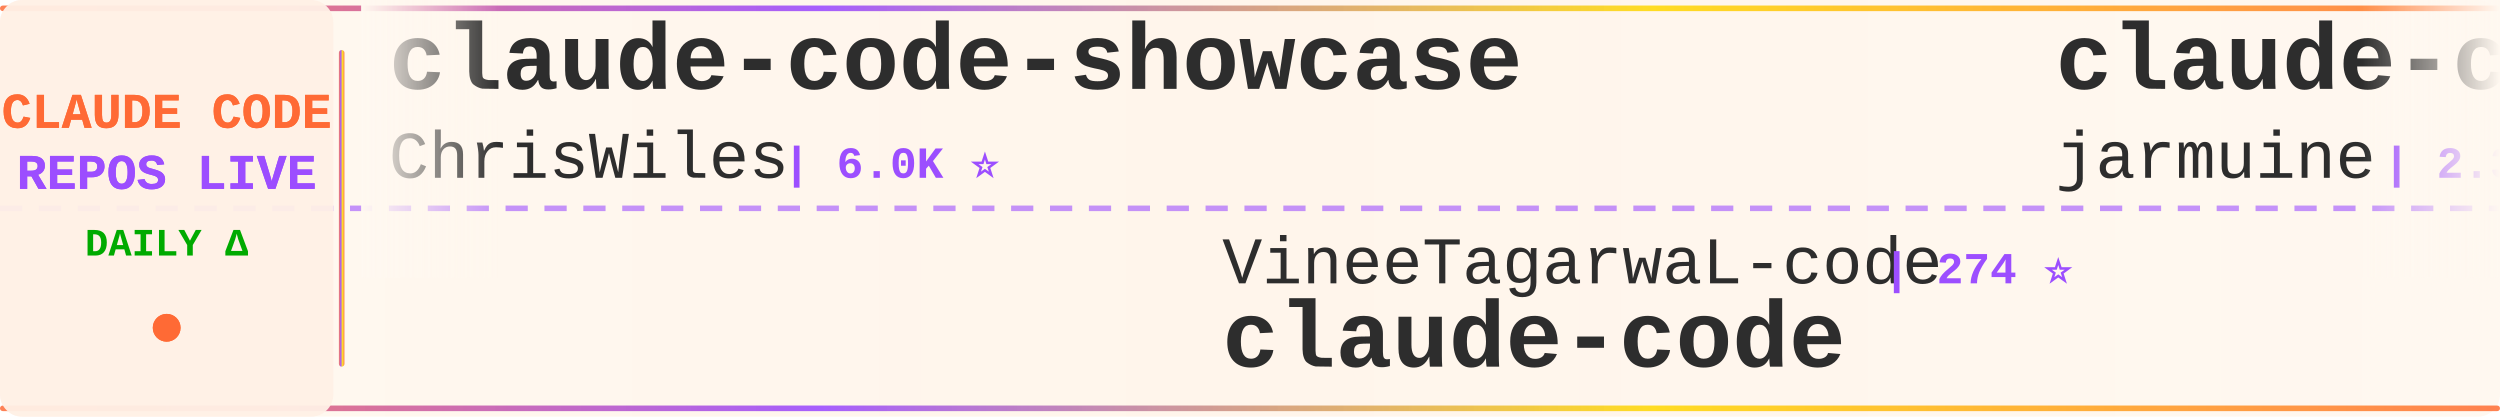
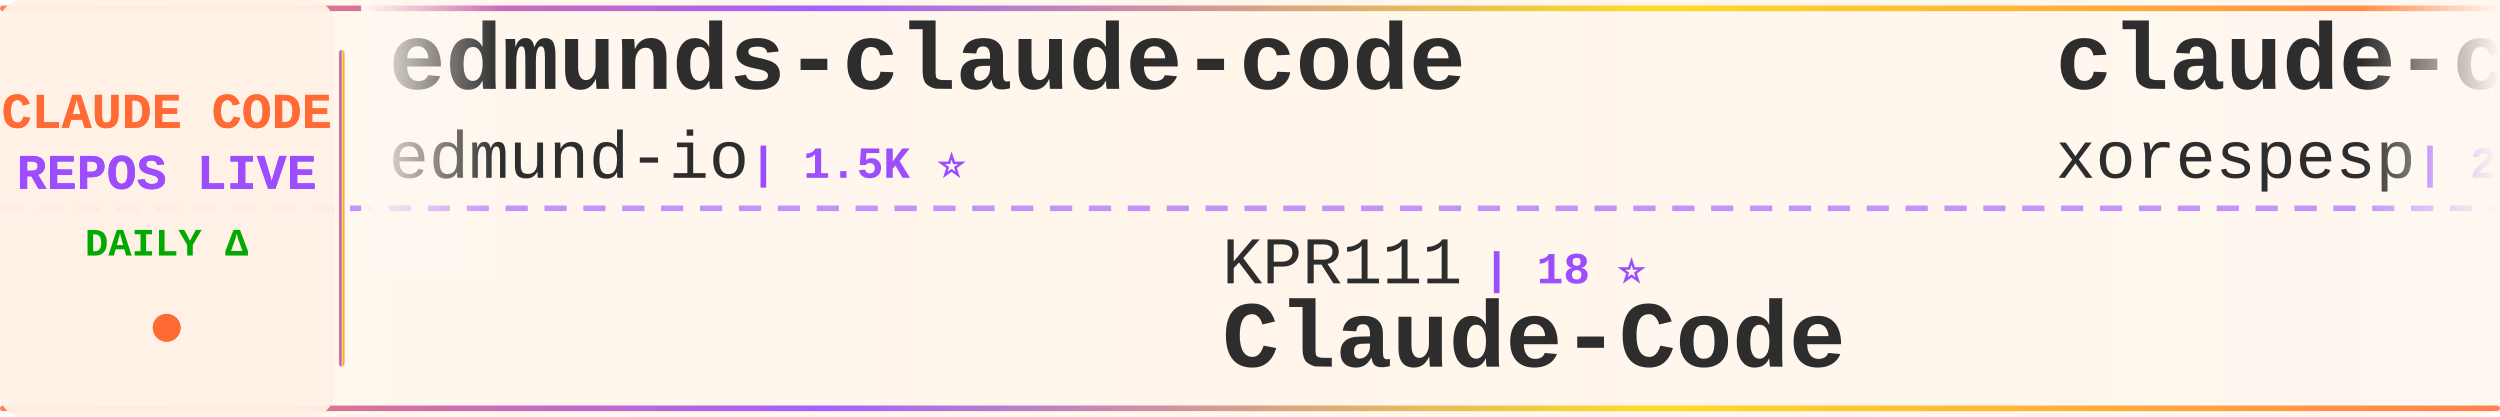
<svg xmlns="http://www.w3.org/2000/svg" width="900" height="150">
  <defs>
    <linearGradient id="tickerBg" x1="0%" y1="0%" x2="100%" y2="0%">
      <stop offset="0%" style="stop-color:#fff8f0;stop-opacity:0.98" />
      <stop offset="50%" style="stop-color:#fff5eb;stop-opacity:1" />
      <stop offset="100%" style="stop-color:#fff8f0;stop-opacity:0.98" />
    </linearGradient>
    <linearGradient id="borderGrad" x1="0%" y1="0%" x2="100%" y2="0%">
      <stop offset="0%" style="stop-color:#FF6B35;stop-opacity:0.85">
        <animate attributeName="stop-opacity" values="0.85;1;0.85" dur="2s" repeatCount="indefinite" />
      </stop>
      <stop offset="33%" style="stop-color:#9C4EFF;stop-opacity:0.9">
        <animate attributeName="stop-opacity" values="0.9;1;0.9" dur="2.2s" repeatCount="indefinite" />
      </stop>
      <stop offset="66%" style="stop-color:#FFD700;stop-opacity:0.85">
        <animate attributeName="stop-opacity" values="0.85;1;0.85" dur="1.8s" repeatCount="indefinite" />
      </stop>
      <stop offset="100%" style="stop-color:#FF6B35;stop-opacity:0.85">
        <animate attributeName="stop-opacity" values="0.85;1;0.85" dur="2s" repeatCount="indefinite" />
      </stop>
    </linearGradient>
    <filter id="textGlow">
      <feGaussianBlur stdDeviation="0.15" result="coloredBlur" />
      <feMerge>
        <feMergeNode in="coloredBlur" />
        <feMergeNode in="SourceGraphic" />
      </feMerge>
    </filter>
    <filter id="metricGlow">
      <feGaussianBlur stdDeviation="0.2" result="coloredBlur" />
      <feMerge>
        <feMergeNode in="coloredBlur" />
        <feMergeNode in="SourceGraphic" />
      </feMerge>
    </filter>
    <linearGradient id="leftFade" x1="0%" y1="0%" x2="100%" y2="0%">
      <stop offset="0%" style="stop-color:#fff8f0;stop-opacity:1" />
      <stop offset="100%" style="stop-color:#fff8f0;stop-opacity:0" />
    </linearGradient>
    <linearGradient id="rightFade" x1="0%" y1="0%" x2="100%" y2="0%">
      <stop offset="0%" style="stop-color:#fff8f0;stop-opacity:0" />
      <stop offset="100%" style="stop-color:#fff8f0;stop-opacity:1" />
    </linearGradient>
  </defs>
  <rect width="900" height="150" fill="url(#tickerBg)" rx="8" />
  <rect x="0" y="2" width="900" height="2" fill="url(#borderGrad)" rx="1" />
  <rect x="0" y="146" width="900" height="2" fill="url(#borderGrad)" rx="1" />
  <line x1="0" y1="75" x2="900" y2="75" stroke="#9C4EFF" stroke-width="2" stroke-dasharray="8 6" opacity="0.6" />
  <rect x="0" y="0" width="120" height="150" fill="#fff0e6" opacity="0.95" rx="8" />
  <text x="60" y="46" font-family="'Courier New', monospace" font-size="18" font-weight="bold" fill="#FF6B35" text-anchor="middle" filter="url(#textGlow)">
    CLAUDE CODE
  </text>
  <text x="60" y="68" font-family="'Courier New', monospace" font-size="18" font-weight="bold" fill="#9C4EFF" text-anchor="middle" filter="url(#textGlow)">
    REPOS LIVE
  </text>
  <text x="60" y="92" font-family="'Courier New', monospace" font-size="14" font-weight="bold" fill="#00aa00" text-anchor="middle">
    DAILY Δ
  </text>
  <circle cx="60" cy="118" r="5" fill="#FF6B35" filter="url(#metricGlow)">
    <animate attributeName="r" values="4;6;4" dur="1.5s" repeatCount="indefinite" />
    <animate attributeName="opacity" values="0.6;1;0.6" dur="1.5s" repeatCount="indefinite" />
  </circle>
  <rect x="122" y="18" width="2" height="114" fill="url(#borderGrad)" rx="1" />
  <clipPath id="tickerClip">
    <rect x="130" y="0" width="770" height="150" />
  </clipPath>
  <g clip-path="url(#tickerClip)">
    <g id="tickerItems">
      <animateTransform attributeName="transform" attributeType="XML" type="translate" from="0 0" to="-3000 0" dur="54s" repeatCount="indefinite" />
      <g transform="translate(0, 0)">
-         <text x="140" y="32" font-family="'Courier New', monospace" font-size="34" font-weight="bold" fill="#2d2d2d">claude-code-showcase</text>
-         <text x="140" y="64" font-family="'Courier New', monospace" font-size="24" font-weight="normal" fill="#2d2d2d" opacity="1.0">ChrisWiles</text>
-         <text x="282" y="64" font-family="'Courier New', monospace" font-size="16" font-weight="bold" fill="#9C4EFF"> | 6.0K ⭐</text>
+         <text x="140" y="32" font-family="'Courier New', monospace" font-size="34" font-weight="bold" fill="#2d2d2d">edmunds-claude-code</text>
+         <text x="140" y="64" font-family="'Courier New', monospace" font-size="24" font-weight="normal" fill="#2d2d2d" opacity="1.0">edmund-io</text>
+         <text x="270" y="64" font-family="'Courier New', monospace" font-size="16" font-weight="bold" fill="#9C4EFF"> | 1.5K ⭐</text>
      </g>
      <g transform="translate(300, 0)">
-         <text x="140" y="102" font-family="'Courier New', monospace" font-size="24" font-weight="normal" fill="#2d2d2d" opacity="1.0">VineeTagarwaL-code</text>
-         <text x="378" y="102" font-family="'Courier New', monospace" font-size="16" font-weight="bold" fill="#9C4EFF"> | 274 ⭐</text>
-         <text x="140" y="132" font-family="'Courier New', monospace" font-size="34" font-weight="bold" fill="#2d2d2d">claude-code</text>
+         <text x="140" y="102" font-family="'Courier New', monospace" font-size="24" font-weight="normal" fill="#2d2d2d" opacity="1.0">KPR111</text>
+         <text x="234" y="102" font-family="'Courier New', monospace" font-size="16" font-weight="bold" fill="#9C4EFF"> | 18 ⭐</text>
+         <text x="140" y="132" font-family="'Courier New', monospace" font-size="34" font-weight="bold" fill="#2d2d2d">Claude-Code</text>
      </g>
      <g transform="translate(600, 0)">
        <text x="140" y="32" font-family="'Courier New', monospace" font-size="34" font-weight="bold" fill="#2d2d2d">claude-code</text>
-         <text x="140" y="64" font-family="'Courier New', monospace" font-size="24" font-weight="normal" fill="#2d2d2d" opacity="1.0">jarmuine</text>
-         <text x="258" y="64" font-family="'Courier New', monospace" font-size="16" font-weight="bold" fill="#9C4EFF"> | 2.3K ⭐</text>
+         <text x="140" y="64" font-family="'Courier New', monospace" font-size="24" font-weight="normal" fill="#2d2d2d" opacity="1.0">xorespesp</text>
+         <text x="270" y="64" font-family="'Courier New', monospace" font-size="16" font-weight="bold" fill="#9C4EFF"> | 231 ⭐</text>
      </g>
      <g transform="translate(900, 0)">
-         <text x="140" y="102" font-family="'Courier New', monospace" font-size="24" font-weight="normal" fill="#2d2d2d" opacity="1.0">edmund-io</text>
-         <text x="270" y="102" font-family="'Courier New', monospace" font-size="16" font-weight="bold" fill="#9C4EFF"> | 1.5K ⭐</text>
-         <text x="140" y="132" font-family="'Courier New', monospace" font-size="34" font-weight="bold" fill="#2d2d2d">edmunds-claude-code</text>
+         <text x="140" y="102" font-family="'Courier New', monospace" font-size="24" font-weight="normal" fill="#2d2d2d" opacity="1.0">darcyegb</text>
+         <text x="258" y="102" font-family="'Courier New', monospace" font-size="16" font-weight="bold" fill="#9C4EFF"> | 750 ⭐</text>
+         <text x="140" y="132" font-family="'Courier New', monospace" font-size="34" font-weight="bold" fill="#2d2d2d">ClaudeCodeAgents</text>
      </g>
      <g transform="translate(1200, 0)">
-         <text x="140" y="32" font-family="'Courier New', monospace" font-size="34" font-weight="bold" fill="#2d2d2d">claude-code-video-toolki...</text>
-         <text x="140" y="64" font-family="'Courier New', monospace" font-size="24" font-weight="normal" fill="#2d2d2d" opacity="1.0">digitalsamba</text>
-         <text x="306" y="64" font-family="'Courier New', monospace" font-size="16" font-weight="bold" fill="#9C4EFF"> | 1.8K ⭐ +3</text>
+         <text x="140" y="32" font-family="'Courier New', monospace" font-size="34" font-weight="bold" fill="#2d2d2d">claude-code-security-rev...</text>
+         <text x="140" y="64" font-family="'Courier New', monospace" font-size="24" font-weight="normal" fill="#2d2d2d" opacity="1.0">anthropics</text>
+         <text x="282" y="64" font-family="'Courier New', monospace" font-size="16" font-weight="bold" fill="#9C4EFF"> | 5.6K ⭐ +3</text>
      </g>
      <g transform="translate(1500, 0)">
        <text x="140" y="102" font-family="'Courier New', monospace" font-size="24" font-weight="normal" fill="#2d2d2d" opacity="1.0">VoltAgent</text>
        <text x="270" y="102" font-family="'Courier New', monospace" font-size="16" font-weight="bold" fill="#9C4EFF"> | 23.7K ⭐ +5</text>
        <text x="140" y="132" font-family="'Courier New', monospace" font-size="34" font-weight="bold" fill="#2d2d2d">awesome-claude-code-suba...</text>
      </g>
      <g transform="translate(1800, 0)">
-         <text x="140" y="32" font-family="'Courier New', monospace" font-size="34" font-weight="bold" fill="#2d2d2d">claude-code-telegram</text>
-         <text x="140" y="64" font-family="'Courier New', monospace" font-size="24" font-weight="normal" fill="#2d2d2d" opacity="1.0">RichardAtCT</text>
-         <text x="294" y="64" font-family="'Courier New', monospace" font-size="16" font-weight="bold" fill="#9C4EFF"> | 2.7K ⭐ +1</text>
+         <text x="140" y="32" font-family="'Courier New', monospace" font-size="34" font-weight="bold" fill="#2d2d2d">claude-code-workflows</text>
+         <text x="140" y="64" font-family="'Courier New', monospace" font-size="24" font-weight="normal" fill="#2d2d2d" opacity="1.0">OneRedOak</text>
+         <text x="270" y="64" font-family="'Courier New', monospace" font-size="16" font-weight="bold" fill="#9C4EFF"> | 3.9K ⭐ -1</text>
      </g>
      <g transform="translate(2100, 0)">
-         <text x="140" y="102" font-family="'Courier New', monospace" font-size="24" font-weight="normal" fill="#2d2d2d" opacity="1.0">mehmoodosman</text>
-         <text x="306" y="102" font-family="'Courier New', monospace" font-size="16" font-weight="bold" fill="#9C4EFF"> | 172 ⭐</text>
+         <text x="140" y="102" font-family="'Courier New', monospace" font-size="24" font-weight="normal" fill="#2d2d2d" opacity="1.0">tanbiralam</text>
+         <text x="282" y="102" font-family="'Courier New', monospace" font-size="16" font-weight="bold" fill="#9C4EFF"> | 2.1K ⭐ +3</text>
        <text x="140" y="132" font-family="'Courier New', monospace" font-size="34" font-weight="bold" fill="#2d2d2d">claude-code</text>
      </g>
      <g transform="translate(2400, 0)">
-         <text x="140" y="32" font-family="'Courier New', monospace" font-size="34" font-weight="bold" fill="#2d2d2d">andrej-karpathy-skills</text>
-         <text x="140" y="64" font-family="'Courier New', monospace" font-size="24" font-weight="normal" fill="#2d2d2d" opacity="1.0">multica-ai</text>
-         <text x="282" y="64" font-family="'Courier New', monospace" font-size="16" font-weight="bold" fill="#9C4EFF"> | 196.1K ⭐ +76</text>
+         <text x="140" y="32" font-family="'Courier New', monospace" font-size="34" font-weight="bold" fill="#2d2d2d">Claude-Code-Game-Studios</text>
+         <text x="140" y="64" font-family="'Courier New', monospace" font-size="24" font-weight="normal" fill="#2d2d2d" opacity="1.0">Donchitos</text>
+         <text x="270" y="64" font-family="'Courier New', monospace" font-size="16" font-weight="bold" fill="#9C4EFF"> | 23.4K ⭐ +1</text>
      </g>
      <g transform="translate(2700, 0)">
-         <text x="140" y="102" font-family="'Courier New', monospace" font-size="24" font-weight="normal" fill="#2d2d2d" opacity="1.0">codeaashu</text>
-         <text x="270" y="102" font-family="'Courier New', monospace" font-size="16" font-weight="bold" fill="#9C4EFF"> | 3.2K ⭐ +2</text>
-         <text x="140" y="132" font-family="'Courier New', monospace" font-size="34" font-weight="bold" fill="#2d2d2d">claude-code</text>
+         <text x="140" y="102" font-family="'Courier New', monospace" font-size="24" font-weight="normal" fill="#2d2d2d" opacity="1.0">JrCx7scC</text>
+         <text x="258" y="102" font-family="'Courier New', monospace" font-size="16" font-weight="bold" fill="#9C4EFF"> | 371 ⭐</text>
+         <text x="140" y="132" font-family="'Courier New', monospace" font-size="34" font-weight="bold" fill="#2d2d2d">claude-code-source</text>
      </g>
      <g transform="translate(3000, 0)">
-         <text x="140" y="32" font-family="'Courier New', monospace" font-size="34" font-weight="bold" fill="#2d2d2d">claude-code-showcase</text>
-         <text x="140" y="64" font-family="'Courier New', monospace" font-size="24" font-weight="normal" fill="#2d2d2d" opacity="1.0">ChrisWiles</text>
-         <text x="282" y="64" font-family="'Courier New', monospace" font-size="16" font-weight="bold" fill="#9C4EFF"> | 6.0K ⭐</text>
+         <text x="140" y="32" font-family="'Courier New', monospace" font-size="34" font-weight="bold" fill="#2d2d2d">edmunds-claude-code</text>
+         <text x="140" y="64" font-family="'Courier New', monospace" font-size="24" font-weight="normal" fill="#2d2d2d" opacity="1.0">edmund-io</text>
+         <text x="270" y="64" font-family="'Courier New', monospace" font-size="16" font-weight="bold" fill="#9C4EFF"> | 1.5K ⭐</text>
      </g>
      <g transform="translate(3300, 0)">
-         <text x="140" y="102" font-family="'Courier New', monospace" font-size="24" font-weight="normal" fill="#2d2d2d" opacity="1.0">VineeTagarwaL-code</text>
-         <text x="378" y="102" font-family="'Courier New', monospace" font-size="16" font-weight="bold" fill="#9C4EFF"> | 274 ⭐</text>
-         <text x="140" y="132" font-family="'Courier New', monospace" font-size="34" font-weight="bold" fill="#2d2d2d">claude-code</text>
+         <text x="140" y="102" font-family="'Courier New', monospace" font-size="24" font-weight="normal" fill="#2d2d2d" opacity="1.0">KPR111</text>
+         <text x="234" y="102" font-family="'Courier New', monospace" font-size="16" font-weight="bold" fill="#9C4EFF"> | 18 ⭐</text>
+         <text x="140" y="132" font-family="'Courier New', monospace" font-size="34" font-weight="bold" fill="#2d2d2d">Claude-Code</text>
      </g>
      <g transform="translate(3600, 0)">
        <text x="140" y="32" font-family="'Courier New', monospace" font-size="34" font-weight="bold" fill="#2d2d2d">claude-code</text>
-         <text x="140" y="64" font-family="'Courier New', monospace" font-size="24" font-weight="normal" fill="#2d2d2d" opacity="1.0">jarmuine</text>
-         <text x="258" y="64" font-family="'Courier New', monospace" font-size="16" font-weight="bold" fill="#9C4EFF"> | 2.3K ⭐</text>
+         <text x="140" y="64" font-family="'Courier New', monospace" font-size="24" font-weight="normal" fill="#2d2d2d" opacity="1.0">xorespesp</text>
+         <text x="270" y="64" font-family="'Courier New', monospace" font-size="16" font-weight="bold" fill="#9C4EFF"> | 231 ⭐</text>
      </g>
      <g transform="translate(3900, 0)">
-         <text x="140" y="102" font-family="'Courier New', monospace" font-size="24" font-weight="normal" fill="#2d2d2d" opacity="1.0">edmund-io</text>
-         <text x="270" y="102" font-family="'Courier New', monospace" font-size="16" font-weight="bold" fill="#9C4EFF"> | 1.5K ⭐</text>
-         <text x="140" y="132" font-family="'Courier New', monospace" font-size="34" font-weight="bold" fill="#2d2d2d">edmunds-claude-code</text>
+         <text x="140" y="102" font-family="'Courier New', monospace" font-size="24" font-weight="normal" fill="#2d2d2d" opacity="1.0">darcyegb</text>
+         <text x="258" y="102" font-family="'Courier New', monospace" font-size="16" font-weight="bold" fill="#9C4EFF"> | 750 ⭐</text>
+         <text x="140" y="132" font-family="'Courier New', monospace" font-size="34" font-weight="bold" fill="#2d2d2d">ClaudeCodeAgents</text>
      </g>
    </g>
  </g>
  <rect x="130" y="0" width="50" height="100" fill="url(#leftFade)" />
  <rect x="850" y="0" width="50" height="100" fill="url(#rightFade)" />
</svg>
